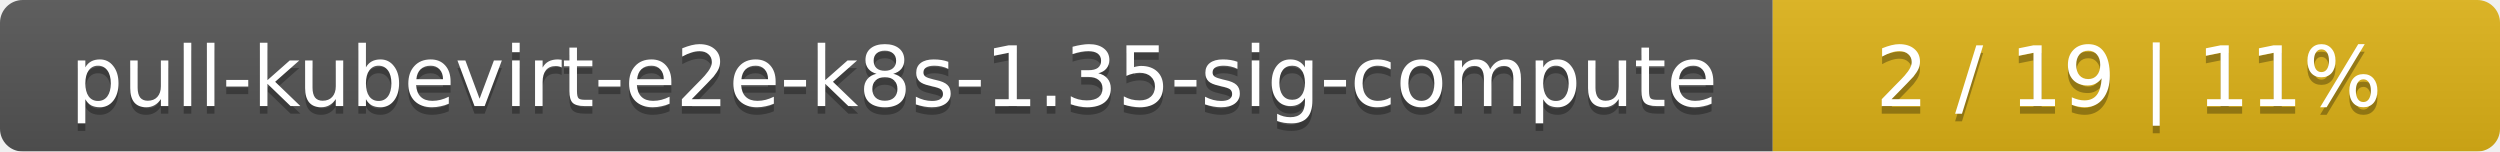
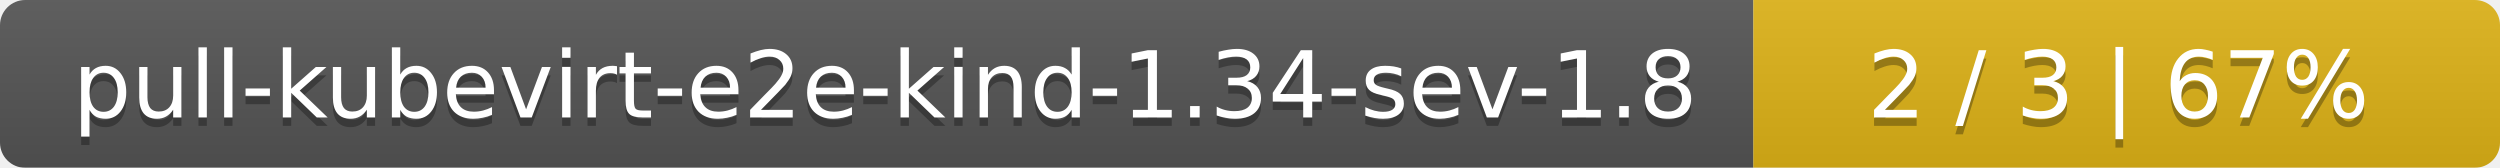
- <svg xmlns="http://www.w3.org/2000/svg" width="330" height="20">
+ <svg xmlns="http://www.w3.org/2000/svg" width="298" height="20">
  <linearGradient id="smooth" x2="0" y2="100%">
    <stop offset="0" stop-color="#bbb" stop-opacity=".1" />
    <stop offset="1" stop-opacity=".1" />
  </linearGradient>
  <mask id="round">
-     <rect width="330" height="20" rx="3" fill="#fff" />
+     <rect width="298" height="20" rx="3" fill="#fff" />
  </mask>
  <g mask="url(#round)">
-     <rect width="234" height="20" fill="#555" />
-     <rect x="234" width="96" height="20" fill="#dfb317" />
-     <rect width="330" height="20" fill="url(#smooth)" />
+     <rect width="209" height="20" fill="#555" />
+     <rect x="209" width="89" height="20" fill="#dfb317" />
+     <rect width="298" height="20" fill="url(#smooth)" />
  </g>
  <g fill="#fff" text-anchor="middle" font-family="DejaVu Sans,Verdana,Geneva,sans-serif" font-size="11">
-     <text x="118" y="15" fill="#010101" fill-opacity=".3">pull-kubevirt-e2e-k8s-1.35-sig-compute</text>
-     <text x="118" y="14">pull-kubevirt-e2e-k8s-1.35-sig-compute</text>
-     <text x="281" y="15" fill="#010101" fill-opacity=".3">2 / 19    |    11%</text>
-     <text x="281" y="14">2 / 19    |    11%</text>
+     <text x="105.5" y="15" fill="#010101" fill-opacity=".3">pull-kubevirt-e2e-kind-1.34-sev-1.8</text>
+     <text x="105.5" y="14">pull-kubevirt-e2e-kind-1.34-sev-1.8</text>
+     <text x="252.5" y="15" fill="#010101" fill-opacity=".3">2 / 3    |    67%</text>
+     <text x="252.5" y="14">2 / 3    |    67%</text>
  </g>
</svg>
